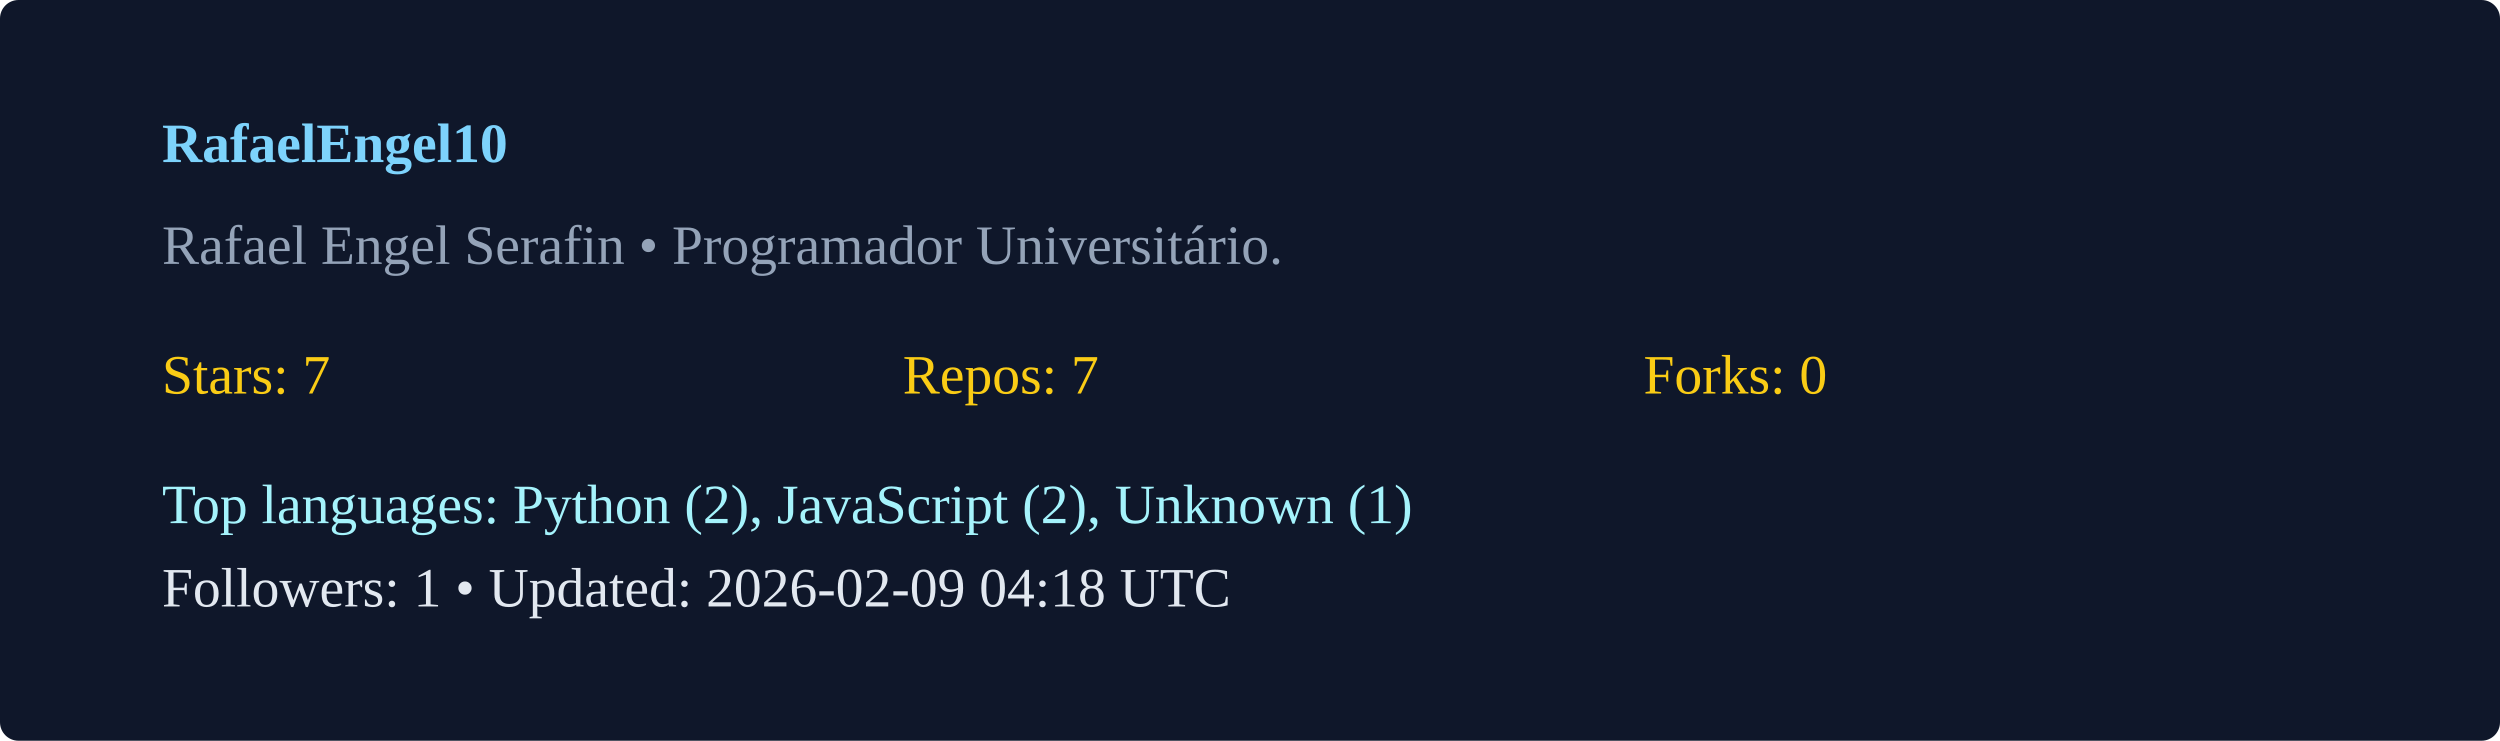
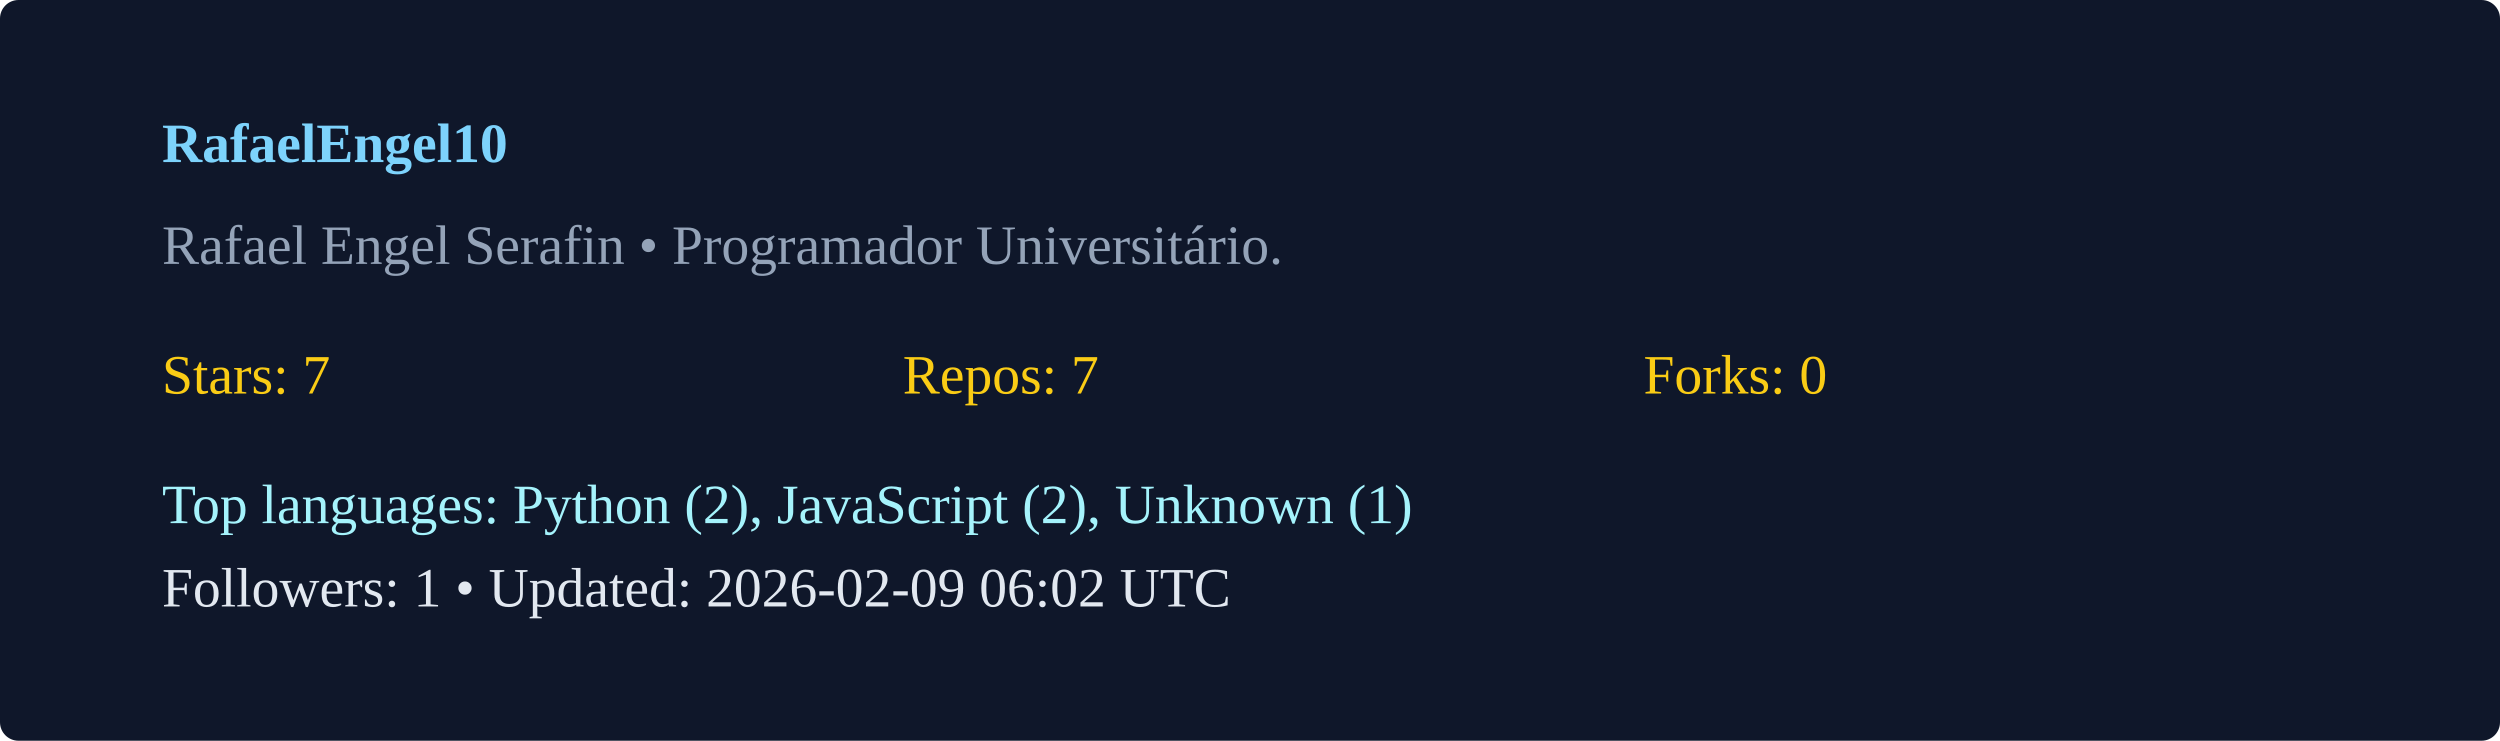
<svg xmlns="http://www.w3.org/2000/svg" width="540" height="160" viewBox="0 0 540 160">
  <rect width="100%" height="100%" rx="4" fill="#0f172a" />
  <g transform="translate(35,35)">
    <text x="0" y="0" fill="#7dd3fc" font-weight="600">RafaelEngel10</text>
    <text x="0" y="22" fill="#94a3b8">Rafael Engel Serafin  • Programador Universitário. </text>
    <g transform="translate(0,50)">
      <text x="0" y="0" fill="#facc15">Stars: 7</text>
      <text x="160" y="0" fill="#facc15">Repos: 7</text>
      <text x="320" y="0" fill="#facc15">Forks: 0</text>
      <text x="0" y="28" fill="#a5f3fc">Top languages: Python (2), JavaScript (2), Unknown (1)</text>
-       <text x="0" y="46" fill="#e2e8f0">Followers: 1 • Updated: 2026-02-09 04:18 UTC</text>
+       <text x="0" y="46" fill="#e2e8f0">Followers: 1 • Updated: 2026-02-09 06:02 UTC</text>
    </g>
  </g>
</svg>
